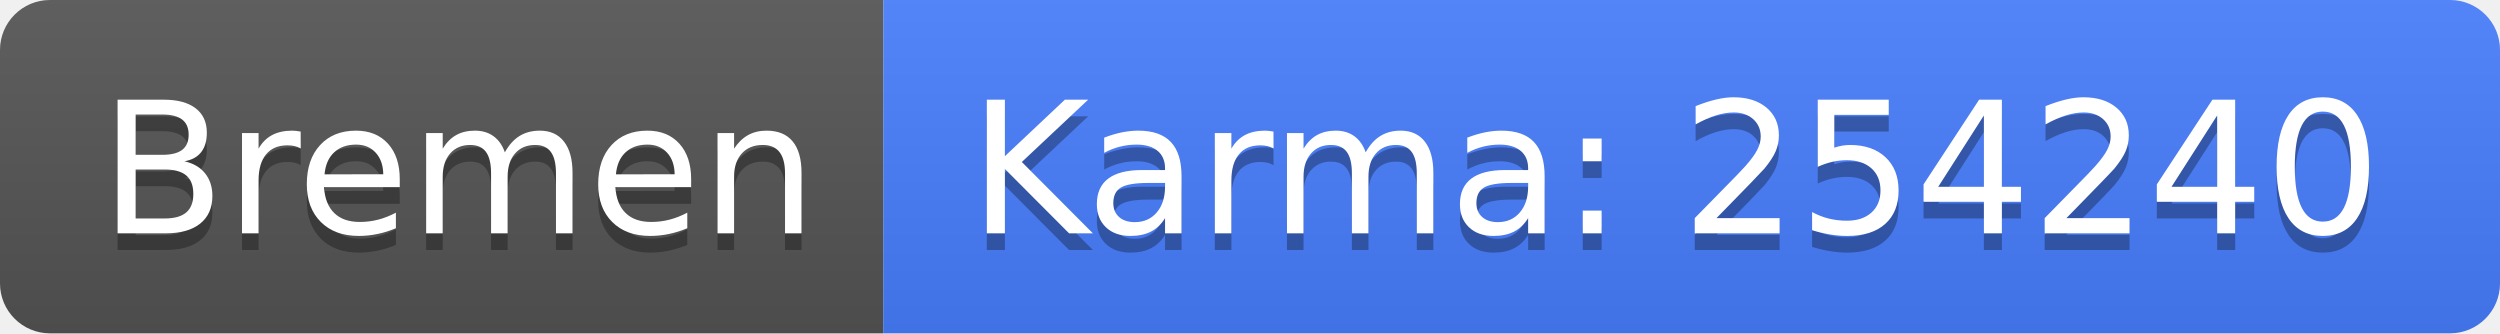
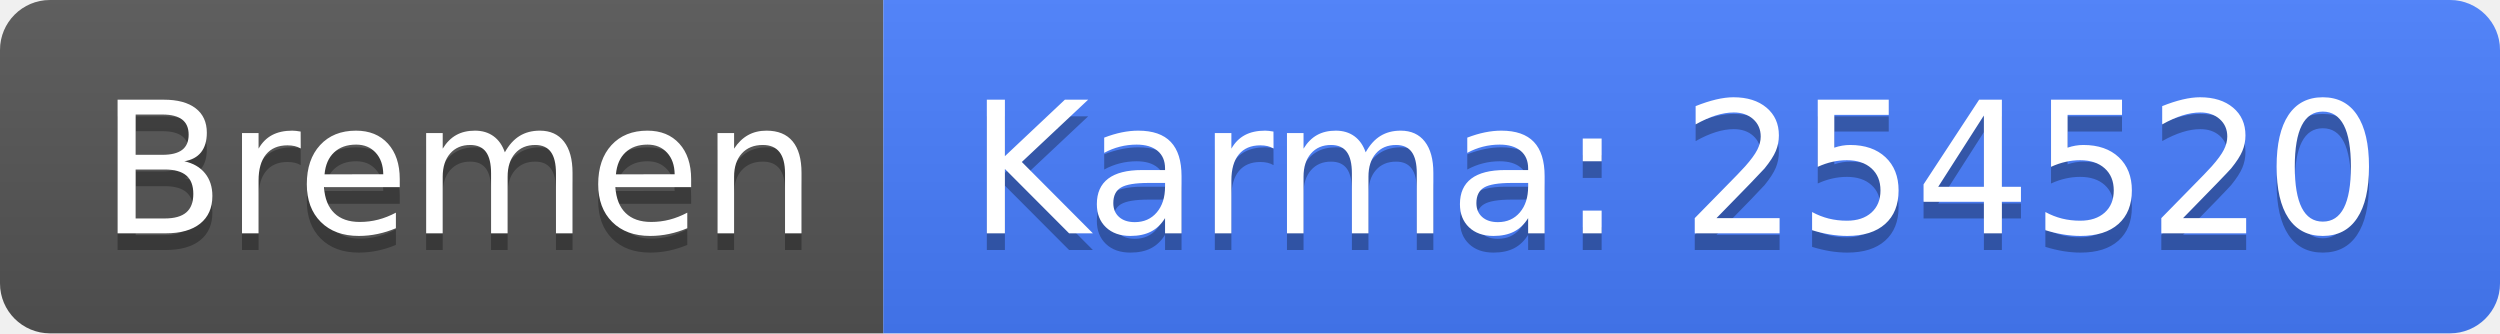
<svg xmlns="http://www.w3.org/2000/svg" width="150" height="20">
  <linearGradient id="b" x2="0" y2="100%">
    <stop offset="0" stop-color="#bbb" stop-opacity=".1" />
    <stop offset="1" stop-opacity=".1" />
  </linearGradient>
  <clipPath id="a">
    <rect width="150" height="20" rx="3" fill="#fff" />
  </clipPath>
  <g clip-path="url(#a)">
    <path fill="#555" d="M0 0h53v20H0z" />
    <path fill="#477eff" d="M53 0h97v20H53z" />
    <path fill="url(#b)" d="M0 0h150v20H0z" />
  </g>
  <g fill="#fff" text-anchor="middle" font-family="DejaVu Sans,Verdana,Geneva,sans-serif" font-size="110">
    <text x="275" y="150" fill="#010101" fill-opacity=".3" transform="scale(.1)" textLength="430">Bremen</text>
    <text x="275" y="140" transform="scale(.1)" textLength="430">Bremen</text>
-     <text x="1005" y="150" fill="#010101" fill-opacity=".3" transform="scale(.1)" textLength="870">Karma: 254240</text>
-     <text x="1005" y="140" transform="scale(.1)" textLength="870">Karma: 254240</text>
+     <text x="1005" y="150" fill="#010101" fill-opacity=".3" transform="scale(.1)" textLength="870">Karma: 254520</text>
+     <text x="1005" y="140" transform="scale(.1)" textLength="870">Karma: 254520</text>
  </g>
</svg>
